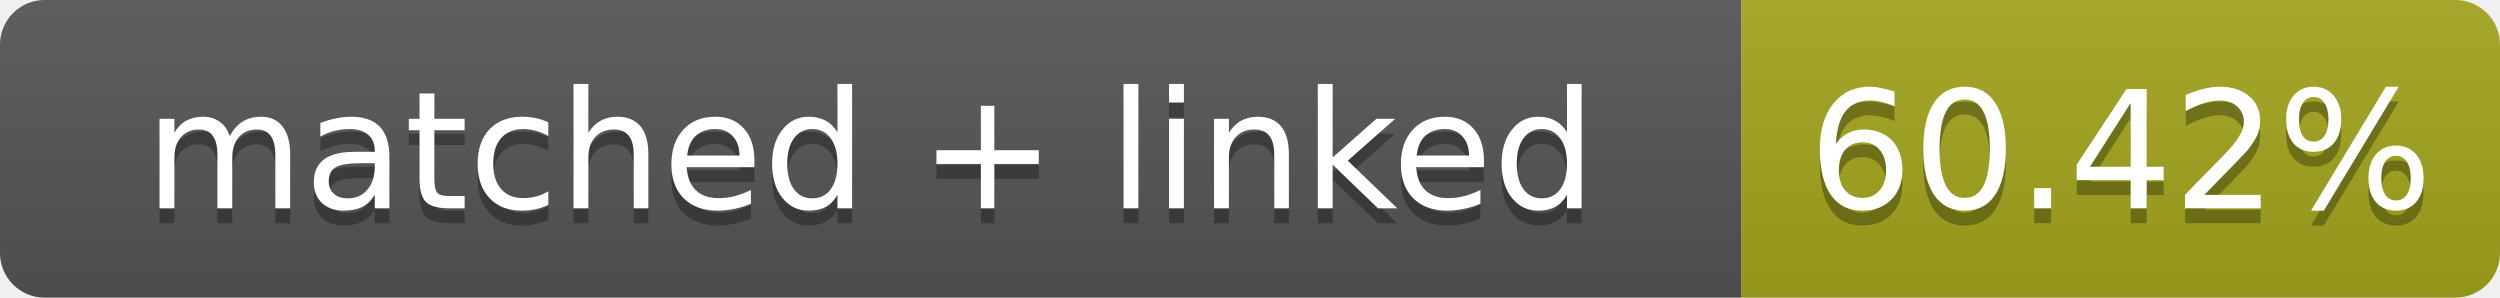
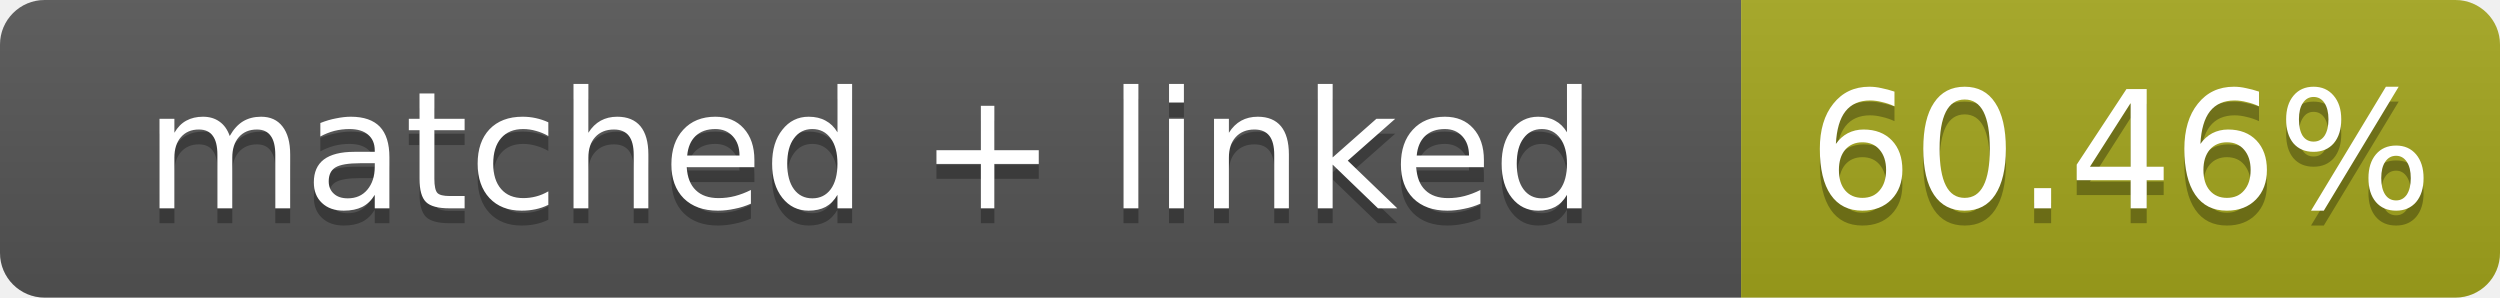
- <svg xmlns="http://www.w3.org/2000/svg" width="168" height="20" role="img" aria-label="matched + linked: 60.42%">
+ <svg xmlns="http://www.w3.org/2000/svg" width="168" height="20" role="img" aria-label="matched + linked: 60.46%">
  <linearGradient id="s" x2="0" y2="100%">
    <stop offset="0" stop-color="#bbb" stop-opacity=".1" />
    <stop offset="1" stop-opacity=".1" />
  </linearGradient>
  <clipPath id="r">
    <rect width="168" height="20" rx="3" fill="#fff" />
  </clipPath>
  <g clip-path="url(#r)">
    <rect width="117" height="20" fill="#555" />
    <rect x="117" width="51" height="20" fill="#a4a61d" />
    <rect width="168" height="20" fill="url(#s)" />
  </g>
  <g fill="#fff" text-anchor="middle" font-family="Verdana,Geneva,DejaVu Sans,sans-serif" font-size="11">
    <text x="58.5" y="15" fill="#010101" fill-opacity=".3">matched + linked</text>
    <text x="58.5" y="14">matched + linked</text>
-     <text x="142.5" y="15" fill="#010101" fill-opacity=".3">60.42%</text>
-     <text x="142.5" y="14">60.42%</text>
+     <text x="142.5" y="15" fill="#010101" fill-opacity=".3">60.46%</text>
+     <text x="142.5" y="14">60.46%</text>
  </g>
</svg>
